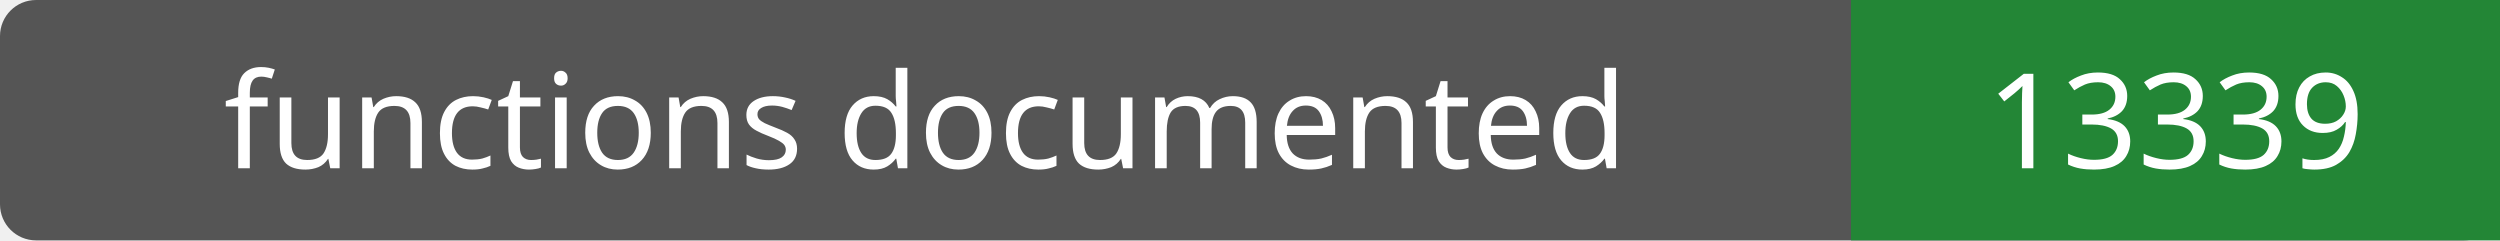
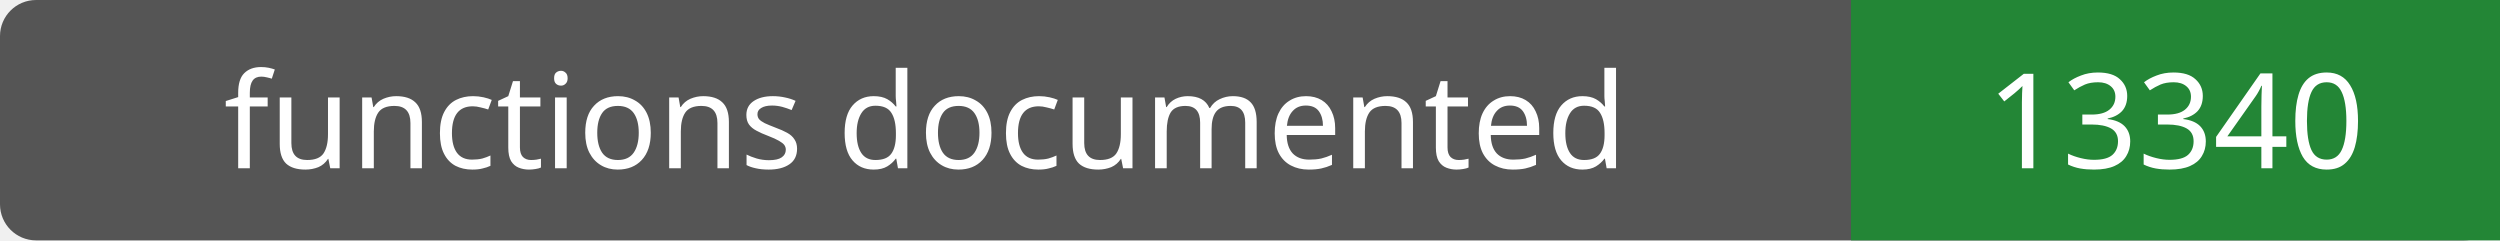
- <svg xmlns="http://www.w3.org/2000/svg" width="208" height="20" role="img" aria-label="functions documented: 13339">
+ <svg xmlns="http://www.w3.org/2000/svg" width="208" height="20" role="img" aria-label="functions documented: 13340">
  <rect width="208" height="20" rx="3" fill="#555" />
  <path fill="#238636" d="M154 0h54v20H154z" />
  <g fill="#fff" text-anchor="middle" font-family="Verdana,sans-serif" font-size="11">
    <text x="77.0" y="14">functions documented</text>
-     <text x="181.0" y="14">13339</text>
+     <text x="181.0" y="14">13340</text>
  </g>
</svg>
